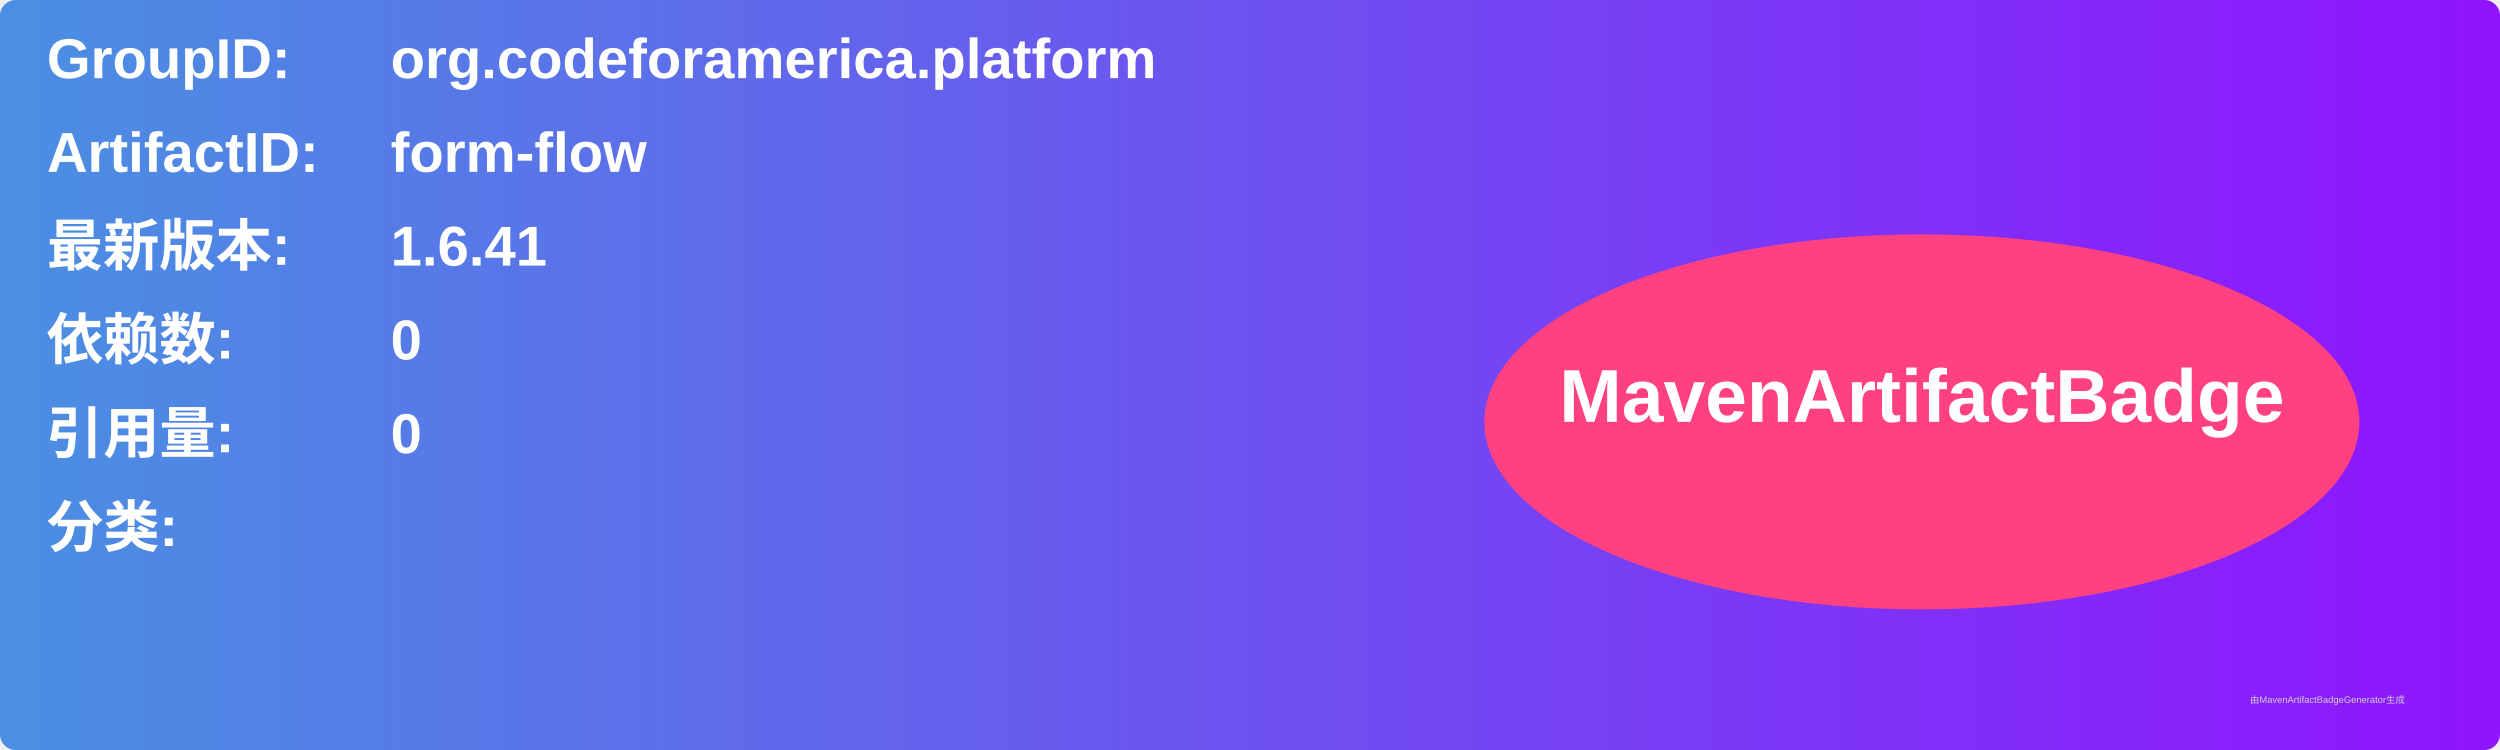
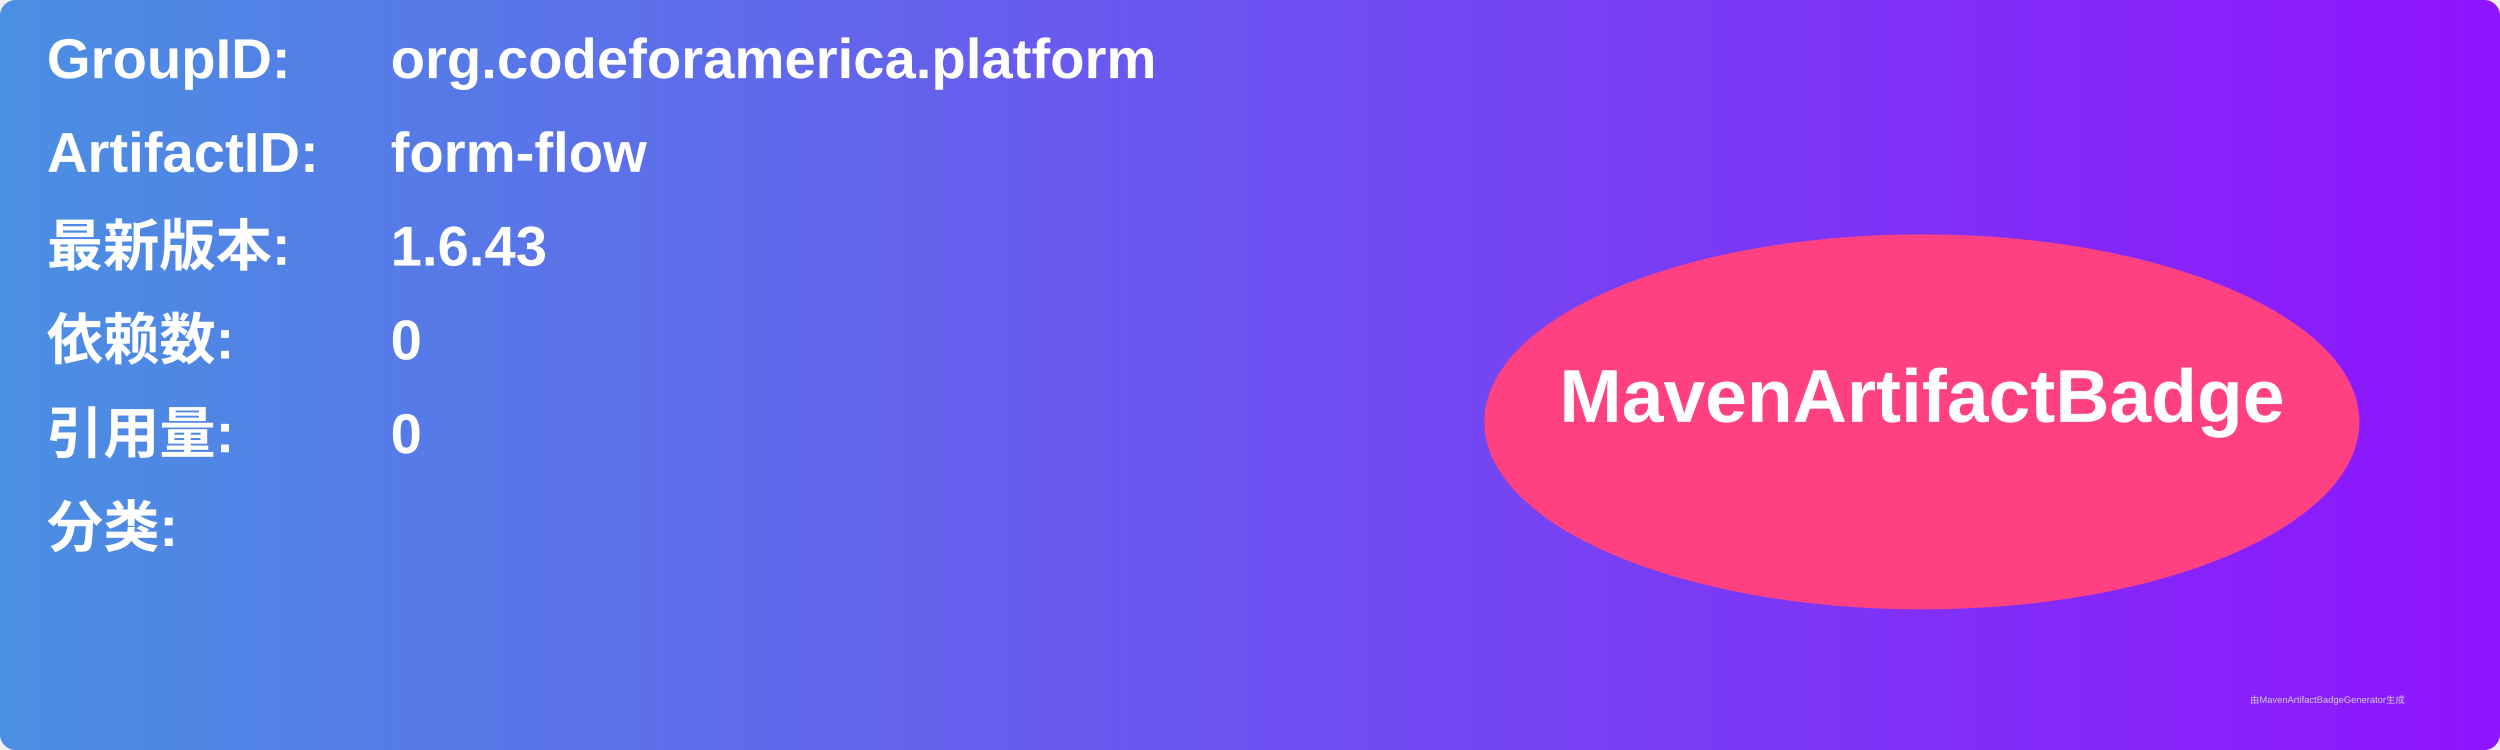
<svg xmlns="http://www.w3.org/2000/svg" width="800" height="240" viewBox="0 0 800 240">
  <linearGradient id="grad" x1="0%" y1="0%" x2="100%" y2="0%">
    <stop offset="0%" stop-color="#4a90e2" />
    <stop offset="100%" stop-color="#9013fe" />
  </linearGradient>
  <rect width="100%" height="100%" rx="5" ry="5" fill="url(#grad)" />
  <g transform="translate(15, 15)">
    <text x="0" y="10" font-family="Arial" font-size="18" fill="white" font-weight="bold" width="260">GroupID:</text>
    <text x="110" y="10" font-family="Arial" font-size="18" fill="white" font-weight="bold" width="460">org.codeforamerica.platform</text>
    <text x="0" y="40" font-family="Arial" font-size="18" fill="white" font-weight="bold" width="260">ArtifactID:</text>
    <text x="110" y="40" font-family="Arial" font-size="18" fill="white" font-weight="bold" width="460">form-flow</text>
    <text x="0" y="70" font-family="Arial" font-size="18" fill="white" font-weight="bold">最新版本:</text>
    <text x="110" y="70" font-family="Arial" font-size="18" fill="white" font-weight="bold">
-       <tspan font-weight="bold">1.6.41</tspan>
+       <tspan font-weight="bold">1.6.43</tspan>
    </text>
    <text x="0" y="100" font-family="Arial" font-size="18" fill="white" font-weight="bold">依赖数: </text>
    <text x="110" y="100" font-family="Arial" font-size="18" fill="white">
      <tspan font-weight="bold">0</tspan>
    </text>
    <text x="0" y="130" font-family="Arial" font-size="18" fill="white" font-weight="bold">引用量: </text>
    <text x="110" y="130" font-family="Arial" font-size="18" fill="white">
      <tspan font-weight="bold">0</tspan>
    </text>
    <text x="0" y="160" font-family="Arial" font-size="18" fill="white" font-weight="bold">分类:</text>
    <text x="10" y="190" font-family="Arial" font-size="10" fill="white">
      <tspan font-weight="bold" />
    </text>
    <ellipse cx="600" cy="120" rx="140" ry="60" fill="#ff4081" />
    <text x="600" y="120" text-anchor="middle" font-family="Arial" font-size="24" fill="white" font-weight="bold">MavenArtifactBadge</text>
  </g>
  <text x="720" y="225" font-family="Arial" font-size="3" fill="#d0d0d0">由MavenArtifactBadgeGenerator生成</text>
</svg>
